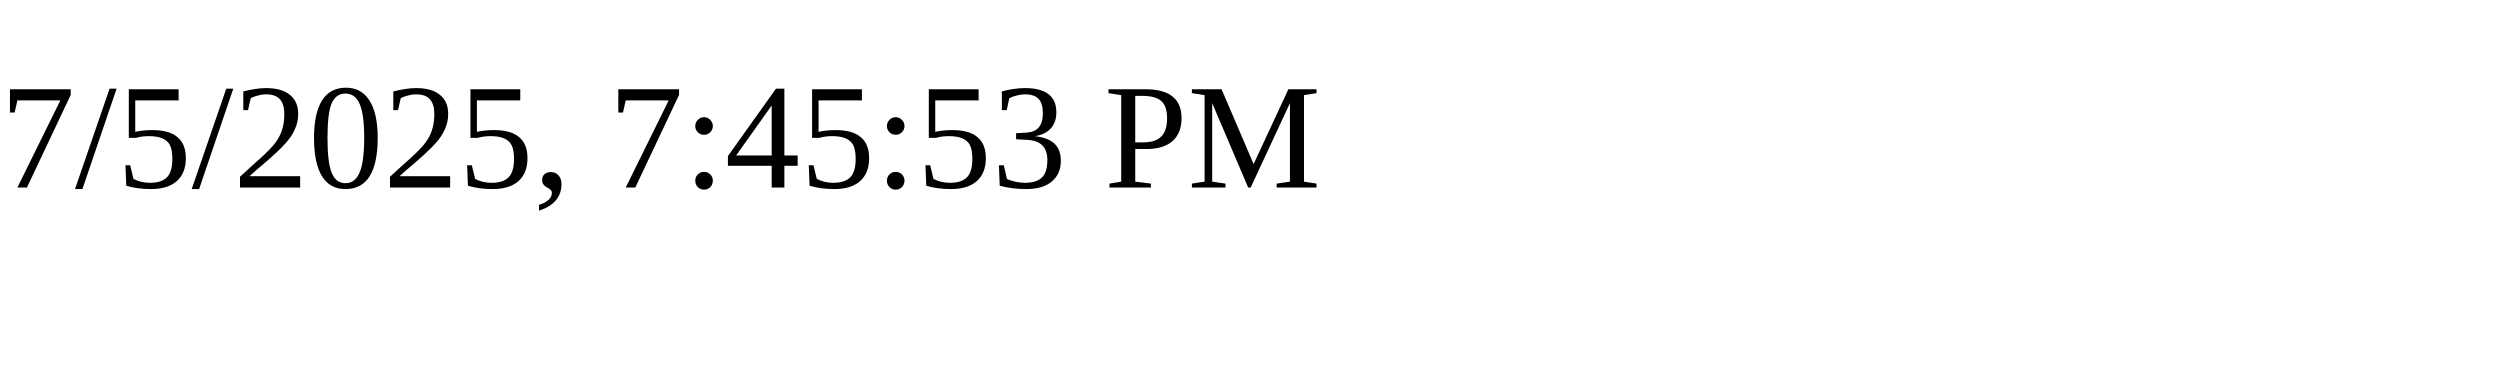
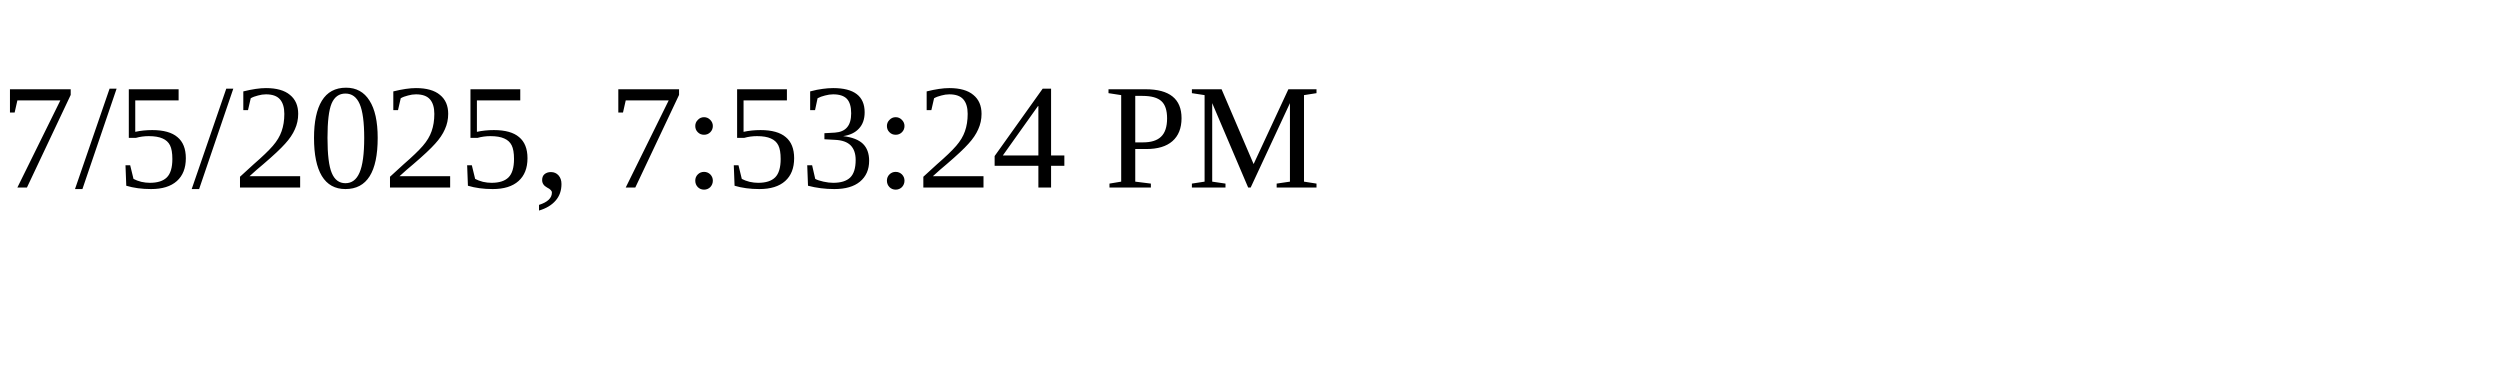
<svg xmlns="http://www.w3.org/2000/svg" height="30" width="200">
-   <text x="0" y="15">7/5/2025, 7:45:53 PM</text>
+   <text x="0" y="15">7/5/2025, 7:53:24 PM</text>
</svg>
